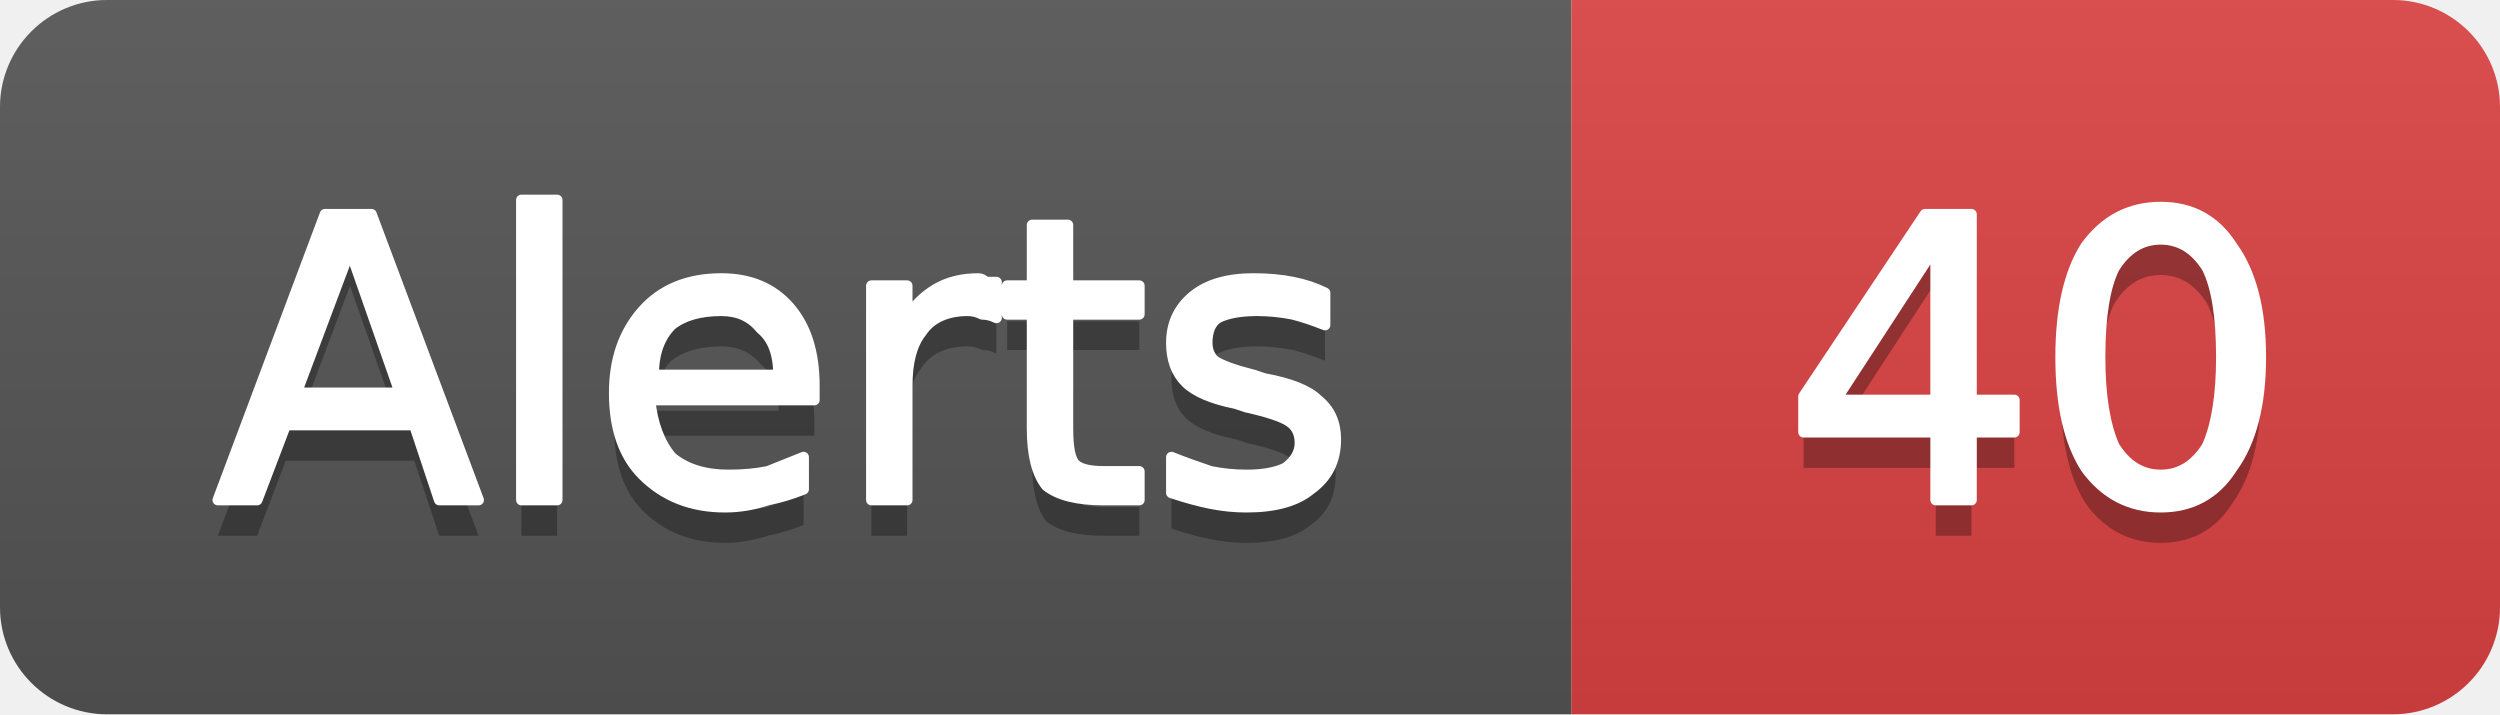
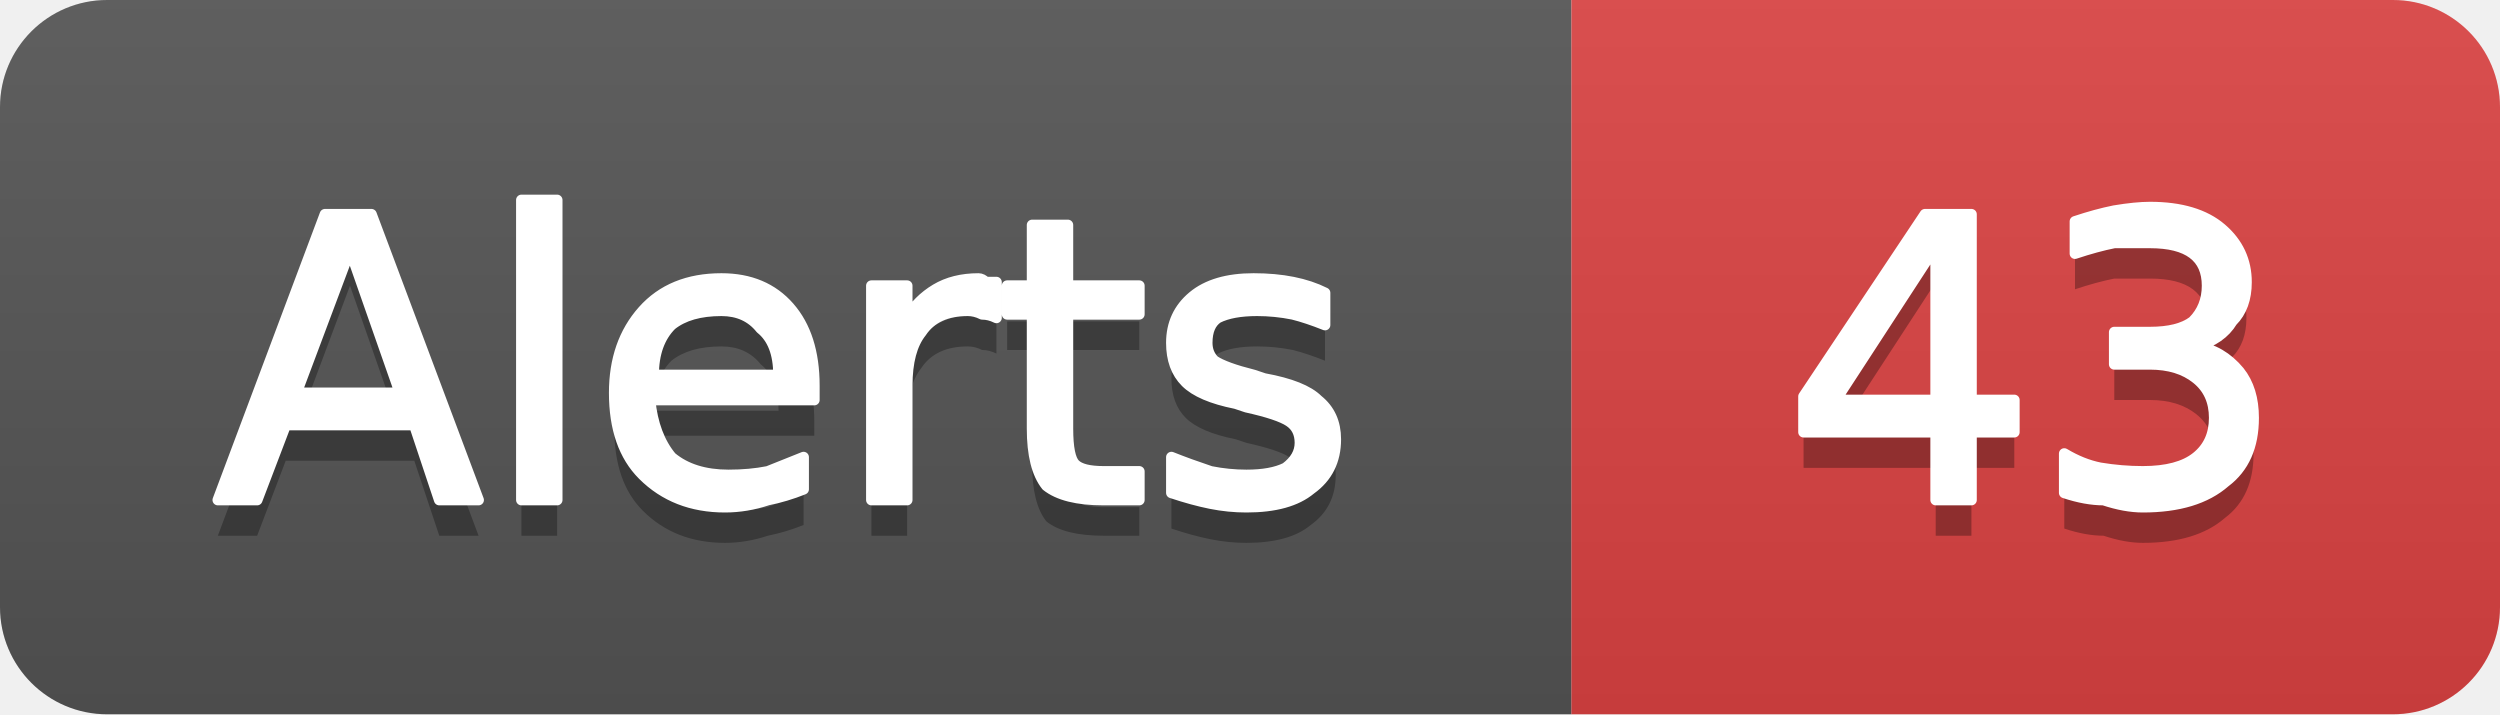
- <svg xmlns="http://www.w3.org/2000/svg" width="70" height="20" viewBox="0 0 70 20" role="img" aria-label="Alerts: 40">
+ <svg xmlns="http://www.w3.org/2000/svg" width="70" height="20" viewBox="0 0 70 20" role="img" aria-label="Alerts: 43">
  <linearGradient id="g-cluster_alert_count" x2="0" y2="100%">
    <stop offset="0" stop-color="#bbb" stop-opacity=".1" />
    <stop offset="1" stop-opacity=".1" />
  </linearGradient>
  <clipPath id="r-cluster_alert_count">
    <rect width="70" height="20" rx="3" fill="#fff" />
  </clipPath>
  <g clip-path="url(#r-cluster_alert_count)">
    <rect width="44" height="20" fill="#555" />
    <rect x="44" width="26" height="20" fill="#dd4343" />
    <rect width="70" height="20" fill="url(#g-cluster_alert_count)" />
    <path transform="translate(0 1)" fill="#010101" fill-opacity=".3" d="M9.8 7.0L8.3 11.0L11.2 11.0L9.8 7.0ZM9.1 6.0L10.4 6.0L13.4 14.0L12.3 14.0L11.6 11.9L8.0 11.9L7.2 14.0L6.1 14.0L9.1 6.0ZM14.6 5.6L15.6 5.6L15.6 14.0L14.6 14.0L14.6 5.6ZM22.8 10.8L22.8 11.2L18.2 11.2Q18.3 12.2 18.8 12.8Q19.4 13.3 20.4 13.3Q21.0 13.3 21.5 13.2Q22.0 13.0 22.5 12.8L22.5 13.7Q22.0 13.9 21.5 14.0Q20.9 14.2 20.3 14.2Q18.9 14.2 18.0 13.3Q17.2 12.5 17.2 11.0Q17.2 9.6 18.0 8.7Q18.8 7.8 20.2 7.8Q21.4 7.8 22.1 8.6Q22.8 9.4 22.8 10.8ZM21.8 10.5Q21.8 9.6 21.3 9.2Q20.9 8.7 20.2 8.7Q19.3 8.7 18.8 9.1Q18.3 9.6 18.3 10.5L21.8 10.5ZM27.9 8.9Q27.7 8.8 27.5 8.8Q27.3 8.7 27.1 8.7Q26.2 8.7 25.8 9.3Q25.4 9.8 25.4 10.8L25.4 14.0L24.4 14.0L24.4 8.0L25.4 8.0L25.4 8.9Q25.7 8.4 26.2 8.1Q26.7 7.8 27.4 7.8Q27.5 7.8 27.6 7.9Q27.7 7.9 27.9 7.9L27.9 8.9ZM29.9 6.3L29.9 8.0L31.9 8.0L31.9 8.8L29.9 8.8L29.9 12.0Q29.9 12.8 30.1 13.0Q30.3 13.2 30.9 13.2L31.9 13.2L31.9 14.0L30.9 14.0Q29.8 14.0 29.3 13.6Q28.9 13.1 28.9 12.0L28.9 8.8L28.2 8.8L28.2 8.0L28.9 8.0L28.9 6.3L29.9 6.3ZM37.1 8.2L37.1 9.1Q36.6 8.9 36.2 8.8Q35.7 8.7 35.2 8.7Q34.5 8.7 34.1 8.9Q33.8 9.1 33.8 9.6Q33.8 9.9 34.0 10.1Q34.3 10.3 35.1 10.5L35.4 10.6Q36.5 10.8 36.9 11.2Q37.4 11.6 37.4 12.3Q37.4 13.2 36.7 13.7Q36.1 14.2 34.9 14.2Q34.4 14.2 33.9 14.1Q33.4 14.0 32.8 13.8L32.8 12.8Q33.3 13.0 33.9 13.2Q34.4 13.3 34.9 13.3Q35.6 13.3 36.0 13.1Q36.4 12.8 36.4 12.4Q36.4 12.0 36.1 11.8Q35.8 11.6 34.9 11.4L34.6 11.3Q33.6 11.1 33.2 10.7Q32.8 10.3 32.8 9.6Q32.8 8.8 33.4 8.3Q34.0 7.8 35.1 7.8Q35.7 7.8 36.2 7.9Q36.7 8.0 37.1 8.2Z" />
    <path fill="#fff" stroke="#fff" stroke-width="0.3" stroke-linejoin="round" d="M9.8 7.0L8.3 11.0L11.2 11.0L9.8 7.0ZM9.1 6.0L10.4 6.0L13.4 14.0L12.3 14.0L11.6 11.9L8.0 11.9L7.2 14.0L6.1 14.0L9.1 6.0ZM14.6 5.6L15.6 5.6L15.6 14.0L14.6 14.0L14.6 5.6ZM22.8 10.8L22.8 11.2L18.2 11.2Q18.3 12.2 18.8 12.8Q19.4 13.3 20.4 13.3Q21.0 13.3 21.5 13.2Q22.0 13.0 22.5 12.8L22.5 13.7Q22.0 13.9 21.5 14.0Q20.9 14.2 20.3 14.2Q18.9 14.2 18.0 13.3Q17.2 12.5 17.2 11.0Q17.2 9.6 18.0 8.7Q18.8 7.8 20.2 7.8Q21.4 7.8 22.1 8.6Q22.8 9.4 22.8 10.8ZM21.8 10.5Q21.8 9.6 21.3 9.2Q20.9 8.7 20.2 8.7Q19.3 8.7 18.8 9.1Q18.3 9.6 18.3 10.5L21.8 10.5ZM27.9 8.9Q27.7 8.8 27.5 8.8Q27.3 8.7 27.1 8.7Q26.2 8.7 25.8 9.3Q25.4 9.8 25.4 10.8L25.4 14.0L24.4 14.0L24.4 8.0L25.4 8.0L25.4 8.9Q25.7 8.4 26.2 8.1Q26.7 7.8 27.4 7.8Q27.5 7.8 27.6 7.9Q27.7 7.9 27.9 7.9L27.9 8.9ZM29.9 6.3L29.9 8.0L31.9 8.0L31.9 8.8L29.9 8.8L29.9 12.0Q29.9 12.8 30.1 13.0Q30.3 13.2 30.9 13.2L31.9 13.2L31.9 14.0L30.9 14.0Q29.8 14.0 29.3 13.6Q28.9 13.1 28.9 12.0L28.9 8.8L28.2 8.8L28.2 8.0L28.9 8.0L28.9 6.3L29.9 6.3ZM37.1 8.2L37.1 9.1Q36.6 8.9 36.2 8.8Q35.7 8.7 35.2 8.7Q34.5 8.7 34.1 8.9Q33.8 9.1 33.8 9.6Q33.8 9.9 34.0 10.1Q34.3 10.3 35.1 10.5L35.4 10.6Q36.5 10.8 36.9 11.2Q37.4 11.6 37.4 12.3Q37.4 13.2 36.7 13.7Q36.1 14.2 34.9 14.2Q34.4 14.2 33.9 14.1Q33.4 14.0 32.8 13.8L32.8 12.8Q33.3 13.0 33.9 13.2Q34.4 13.3 34.9 13.3Q35.6 13.3 36.0 13.1Q36.4 12.8 36.4 12.4Q36.4 12.0 36.1 11.8Q35.8 11.6 34.9 11.4L34.6 11.3Q33.6 11.1 33.2 10.7Q32.8 10.3 32.8 9.6Q32.8 8.8 33.4 8.3Q34.0 7.8 35.1 7.8Q35.7 7.8 36.2 7.9Q36.7 8.0 37.1 8.2Z" />
-     <path transform="translate(0 1)" fill="#010101" fill-opacity=".3" d="M54.2 6.9L51.4 11.2L54.2 11.2L54.2 6.9ZM53.9 6.0L55.2 6.0L55.2 11.2L56.4 11.2L56.4 12.1L55.2 12.1L55.2 14.0L54.2 14.0L54.2 12.1L50.5 12.1L50.5 11.1L53.9 6.0ZM60.5 6.7Q59.7 6.7 59.2 7.5Q58.8 8.3 58.8 10.0Q58.8 11.6 59.2 12.5Q59.7 13.3 60.5 13.3Q61.3 13.3 61.8 12.5Q62.2 11.6 62.2 10.0Q62.2 8.3 61.8 7.5Q61.3 6.7 60.5 6.7ZM60.5 5.8Q61.8 5.8 62.5 6.9Q63.3 8.0 63.3 10.0Q63.3 12.0 62.5 13.1Q61.8 14.2 60.5 14.2Q59.2 14.2 58.4 13.1Q57.7 12.0 57.7 10.0Q57.7 8.0 58.4 6.9Q59.2 5.8 60.5 5.8Z" />
-     <path fill="#fff" stroke="#fff" stroke-width="0.3" stroke-linejoin="round" d="M54.2 6.9L51.4 11.2L54.2 11.2L54.2 6.9ZM53.9 6.0L55.2 6.0L55.2 11.2L56.4 11.2L56.4 12.1L55.2 12.1L55.2 14.0L54.2 14.0L54.2 12.1L50.5 12.1L50.5 11.1L53.9 6.0ZM60.5 6.7Q59.7 6.7 59.2 7.5Q58.8 8.3 58.8 10.0Q58.8 11.6 59.2 12.5Q59.7 13.3 60.5 13.3Q61.3 13.3 61.8 12.5Q62.2 11.6 62.2 10.0Q62.2 8.3 61.8 7.5Q61.3 6.7 60.5 6.7ZM60.5 5.8Q61.8 5.8 62.5 6.9Q63.3 8.0 63.3 10.0Q63.3 12.0 62.5 13.1Q61.8 14.2 60.5 14.2Q59.2 14.2 58.4 13.1Q57.7 12.0 57.7 10.0Q57.7 8.0 58.4 6.9Q59.2 5.8 60.5 5.8Z" />
+     <path transform="translate(0 1)" fill="#010101" fill-opacity=".3" d="M54.2 6.9L51.4 11.2L54.2 11.2L54.2 6.9ZM53.9 6.0L55.2 6.0L55.2 11.2L56.4 11.2L56.4 12.1L55.2 12.1L55.2 14.0L54.2 14.0L54.2 12.1L50.5 12.1L50.5 11.1L53.9 6.0ZM61.5 9.7Q62.2 9.8 62.7 10.4Q63.1 10.9 63.1 11.7Q63.1 12.9 62.3 13.5Q61.5 14.2 60.0 14.2Q59.5 14.2 58.9 14.0Q58.4 14.0 57.8 13.8L57.8 12.7Q58.3 13.0 58.8 13.1Q59.4 13.2 60.0 13.2Q61.0 13.2 61.5 12.8Q62.0 12.4 62.0 11.7Q62.0 11.0 61.5 10.6Q61.0 10.2 60.2 10.2L59.2 10.2L59.2 9.3L60.2 9.3Q61.0 9.3 61.4 9.0Q61.8 8.6 61.8 8.0Q61.8 7.4 61.4 7.1Q61.0 6.8 60.2 6.8Q59.7 6.8 59.2 6.8Q58.7 6.9 58.1 7.1L58.1 6.2Q58.7 6.0 59.2 5.9Q59.8 5.8 60.2 5.8Q61.5 5.8 62.2 6.4Q62.9 7.0 62.9 7.9Q62.9 8.6 62.5 9.0Q62.2 9.5 61.5 9.7Z" />
+     <path fill="#fff" stroke="#fff" stroke-width="0.3" stroke-linejoin="round" d="M54.2 6.9L51.4 11.2L54.2 11.2L54.2 6.9ZM53.9 6.0L55.2 6.0L55.2 11.2L56.4 11.2L56.4 12.1L55.2 12.1L55.2 14.0L54.2 14.0L54.2 12.1L50.5 12.1L50.5 11.1L53.9 6.0ZM61.5 9.7Q62.2 9.8 62.7 10.4Q63.1 10.9 63.1 11.7Q63.1 12.9 62.3 13.5Q61.5 14.2 60.0 14.2Q59.5 14.2 58.9 14.0Q58.4 14.0 57.8 13.8L57.8 12.7Q58.3 13.0 58.8 13.1Q59.4 13.2 60.0 13.2Q61.0 13.2 61.5 12.8Q62.0 12.4 62.0 11.7Q62.0 11.0 61.5 10.6Q61.0 10.2 60.2 10.2L59.2 10.2L59.2 9.3L60.2 9.3Q61.0 9.3 61.4 9.0Q61.8 8.6 61.8 8.0Q61.8 7.4 61.4 7.1Q61.0 6.8 60.2 6.8Q59.7 6.8 59.2 6.8Q58.7 6.9 58.1 7.1L58.1 6.2Q58.7 6.0 59.2 5.9Q59.8 5.8 60.2 5.8Q61.5 5.8 62.2 6.4Q62.9 7.0 62.9 7.9Q62.9 8.6 62.5 9.0Q62.2 9.5 61.5 9.7Z" />
  </g>
</svg>
